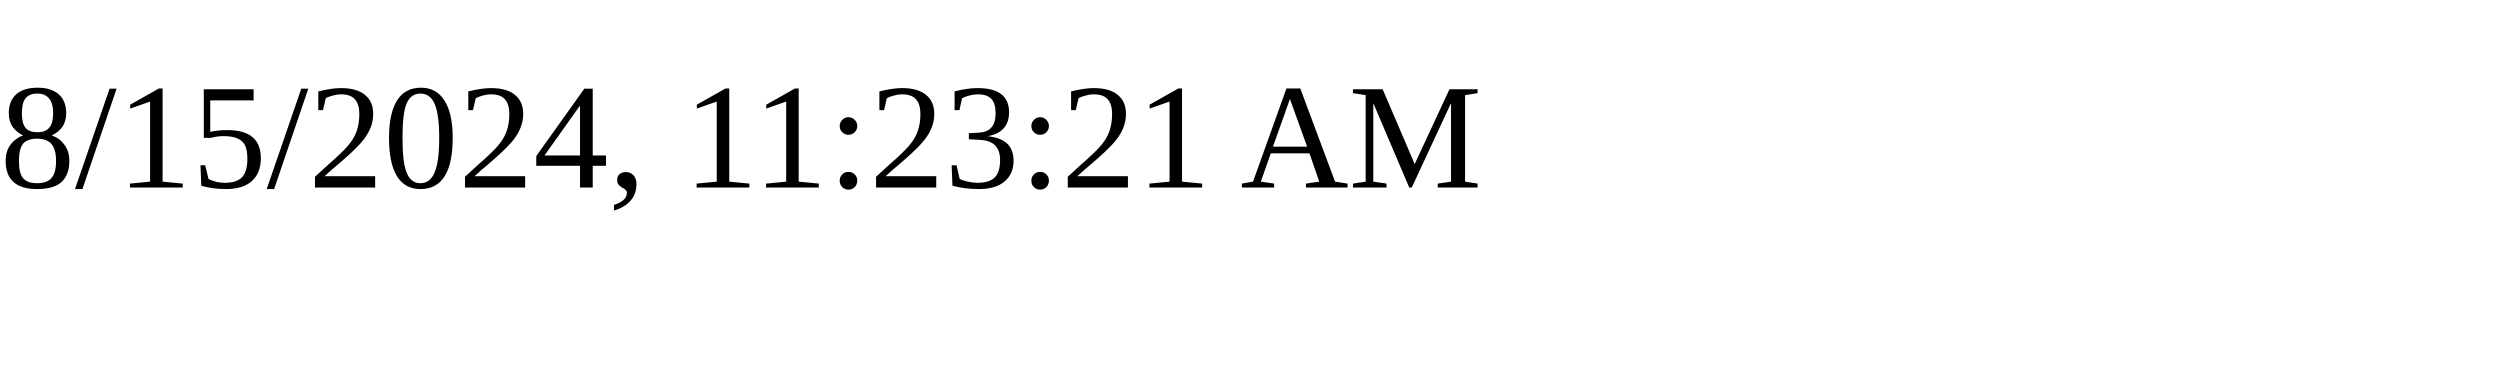
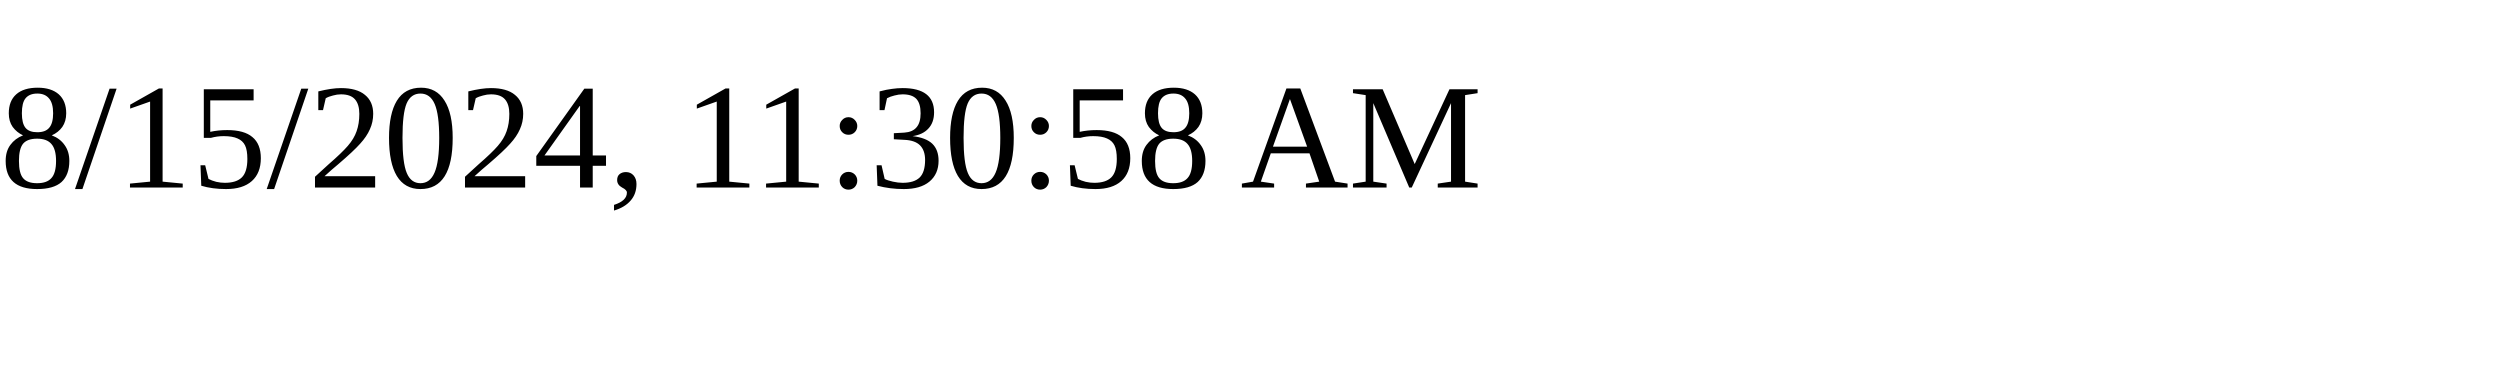
<svg xmlns="http://www.w3.org/2000/svg" height="30" width="200">
-   <text x="0" y="15">8/15/2024, 11:23:21 AM</text>
+   <text x="0" y="15">8/15/2024, 11:30:58 AM</text>
</svg>
